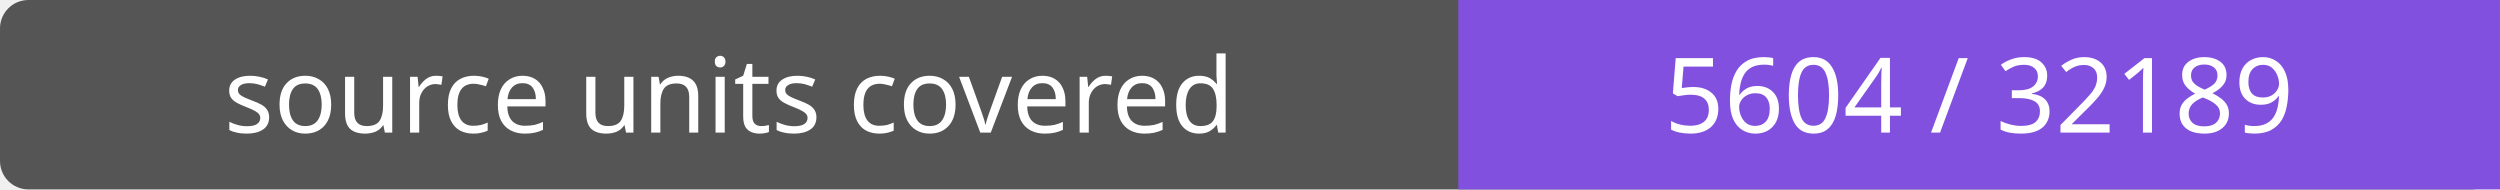
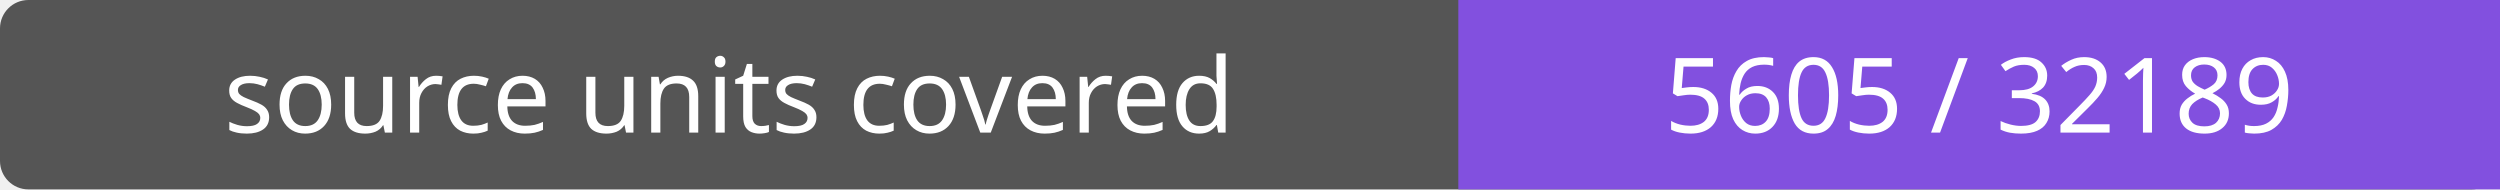
- <svg xmlns="http://www.w3.org/2000/svg" width="264" height="20" role="img" aria-label="source units covered: 5604 / 32189">
+ <svg xmlns="http://www.w3.org/2000/svg" width="264" height="20" role="img" aria-label="source units covered: 5605 / 32189">
  <rect width="264" height="20" rx="3" fill="#555" />
  <path fill="#8250df" d="M154 0h110v20H154z" />
  <g fill="#fff" text-anchor="middle" font-family="Verdana,sans-serif" font-size="11">
    <text x="77.0" y="14">source units covered</text>
-     <text x="209.0" y="14">5604 / 32189</text>
+     <text x="209.0" y="14">5605 / 32189</text>
  </g>
</svg>
